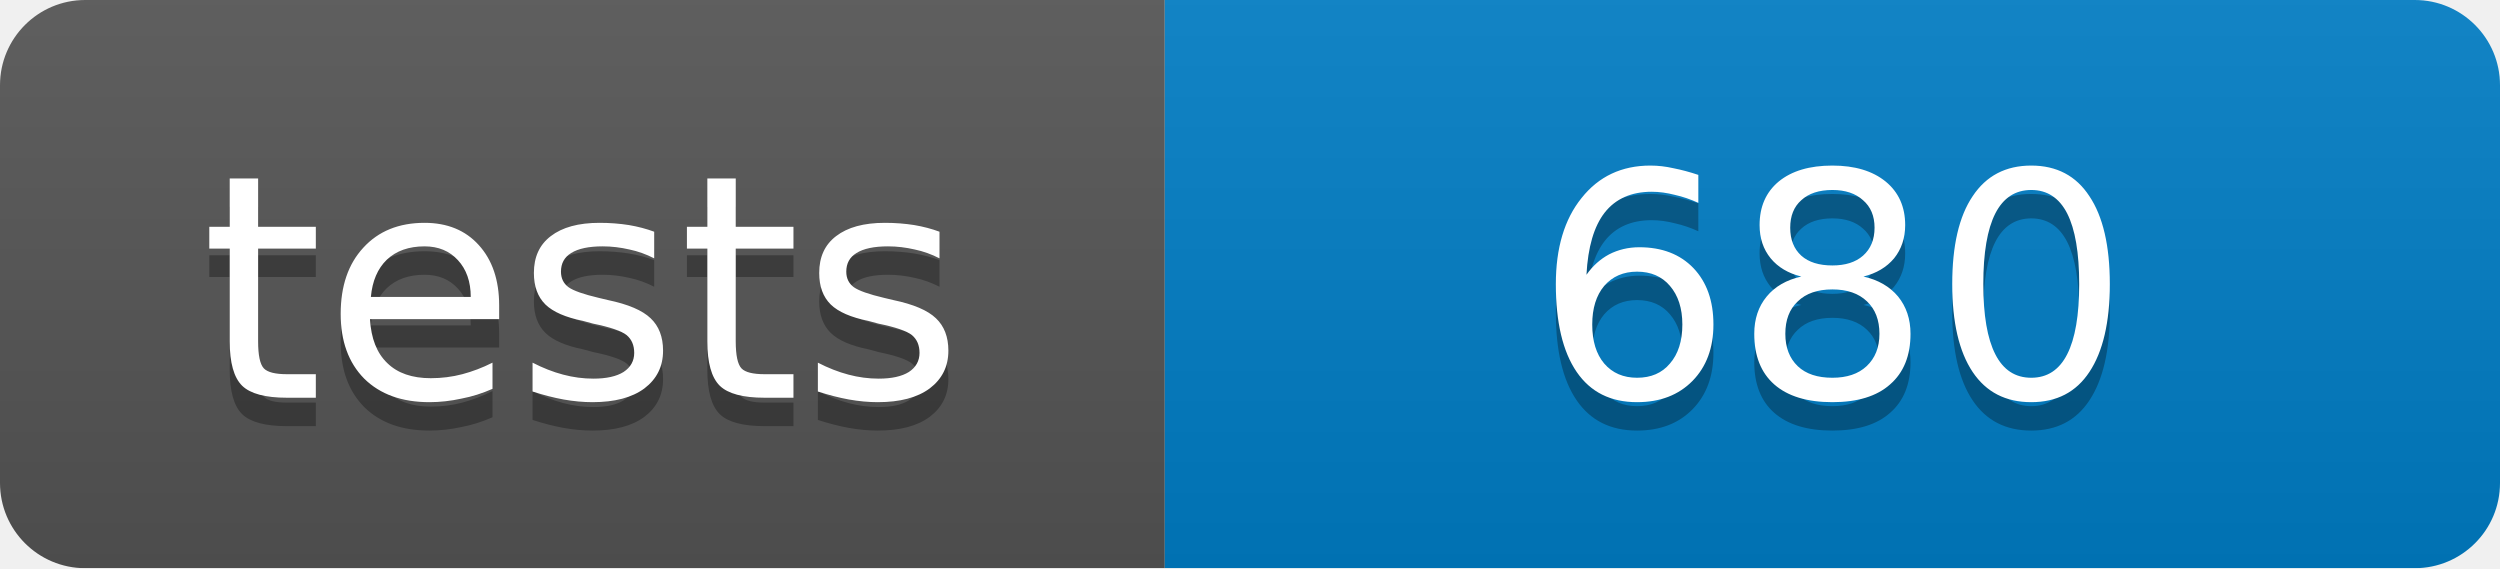
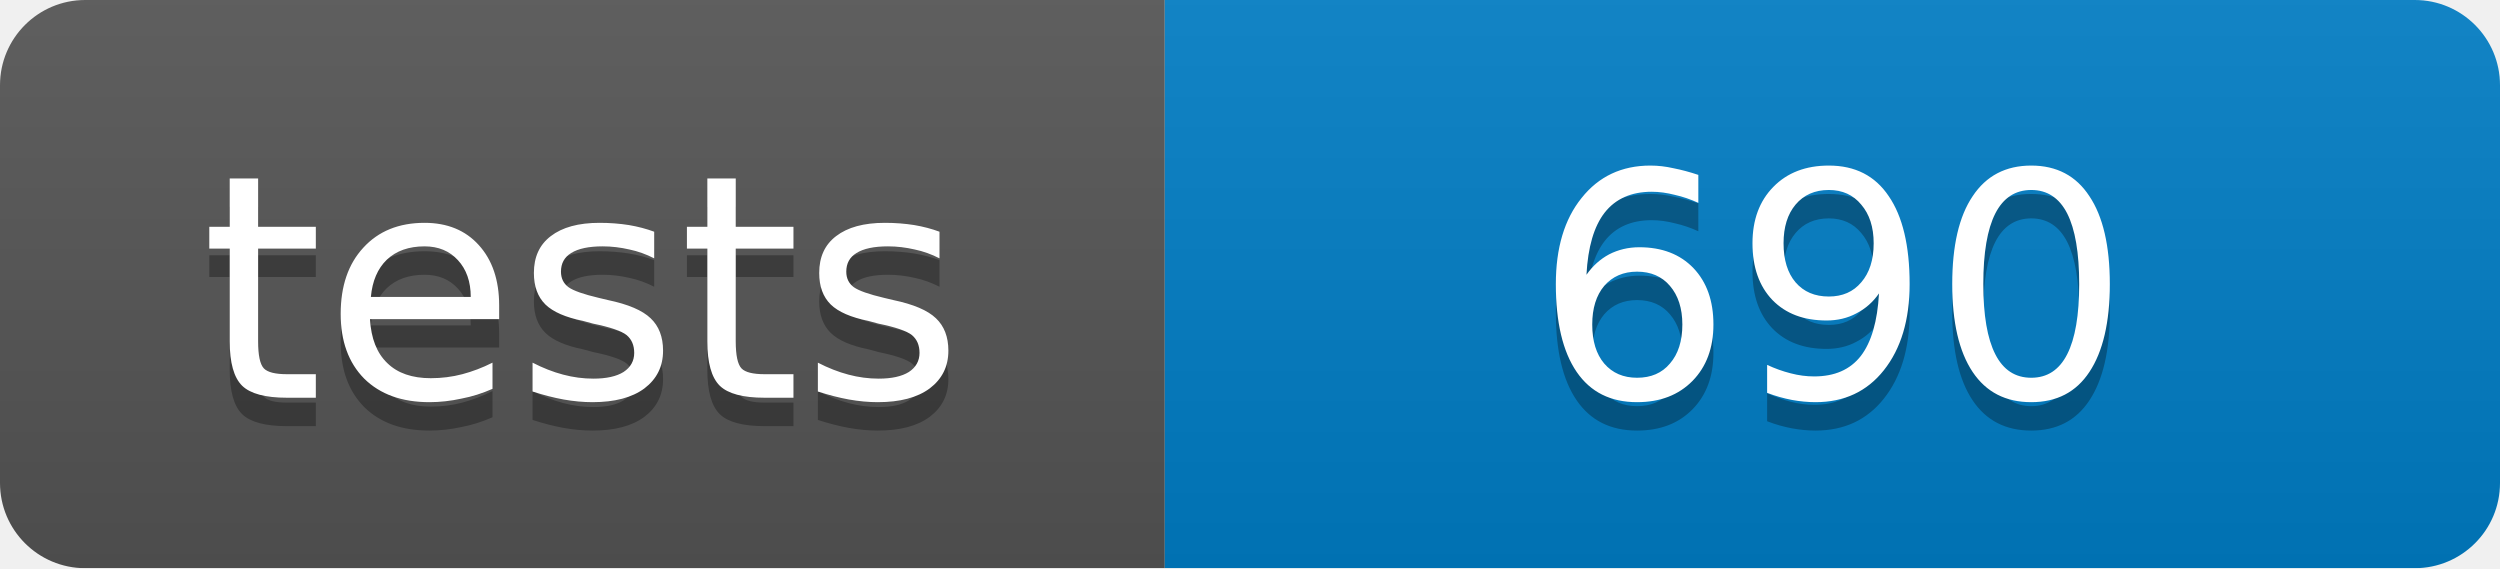
<svg xmlns="http://www.w3.org/2000/svg" width="88" height="20">
  <linearGradient id="b" x2="0" y2="100%">
    <stop offset="0" stop-color="#bbb" stop-opacity=".1" />
    <stop offset="1" stop-opacity=".1" />
  </linearGradient>
  <mask id="a">
    <rect width="88" height="20" rx="3" fill="#fff" />
  </mask>
  <g mask="url(#a)">
    <path fill="#555" d="M0 0h41v20H0z" />
    <path fill="#007ec6" d="M41 0h47v20H41z" />
    <path fill="url(#b)" d="M0 0h88v20H0z" />
  </g>
  <g fill="#fff" text-anchor="middle" font-family="DejaVu Sans,Verdana,Geneva,sans-serif" font-size="11">
    <text x="20.5" y="15" fill="#010101" fill-opacity=".3">tests</text>
    <text x="20.5" y="14">tests</text>
-     <text x="64.5" y="15" fill="#010101" fill-opacity=".3">680</text>
-     <text x="64.5" y="14">680</text>
+     <text x="64.5" y="15" fill="#010101" fill-opacity=".3">690</text>
+     <text x="64.5" y="14">690</text>
  </g>
</svg>
